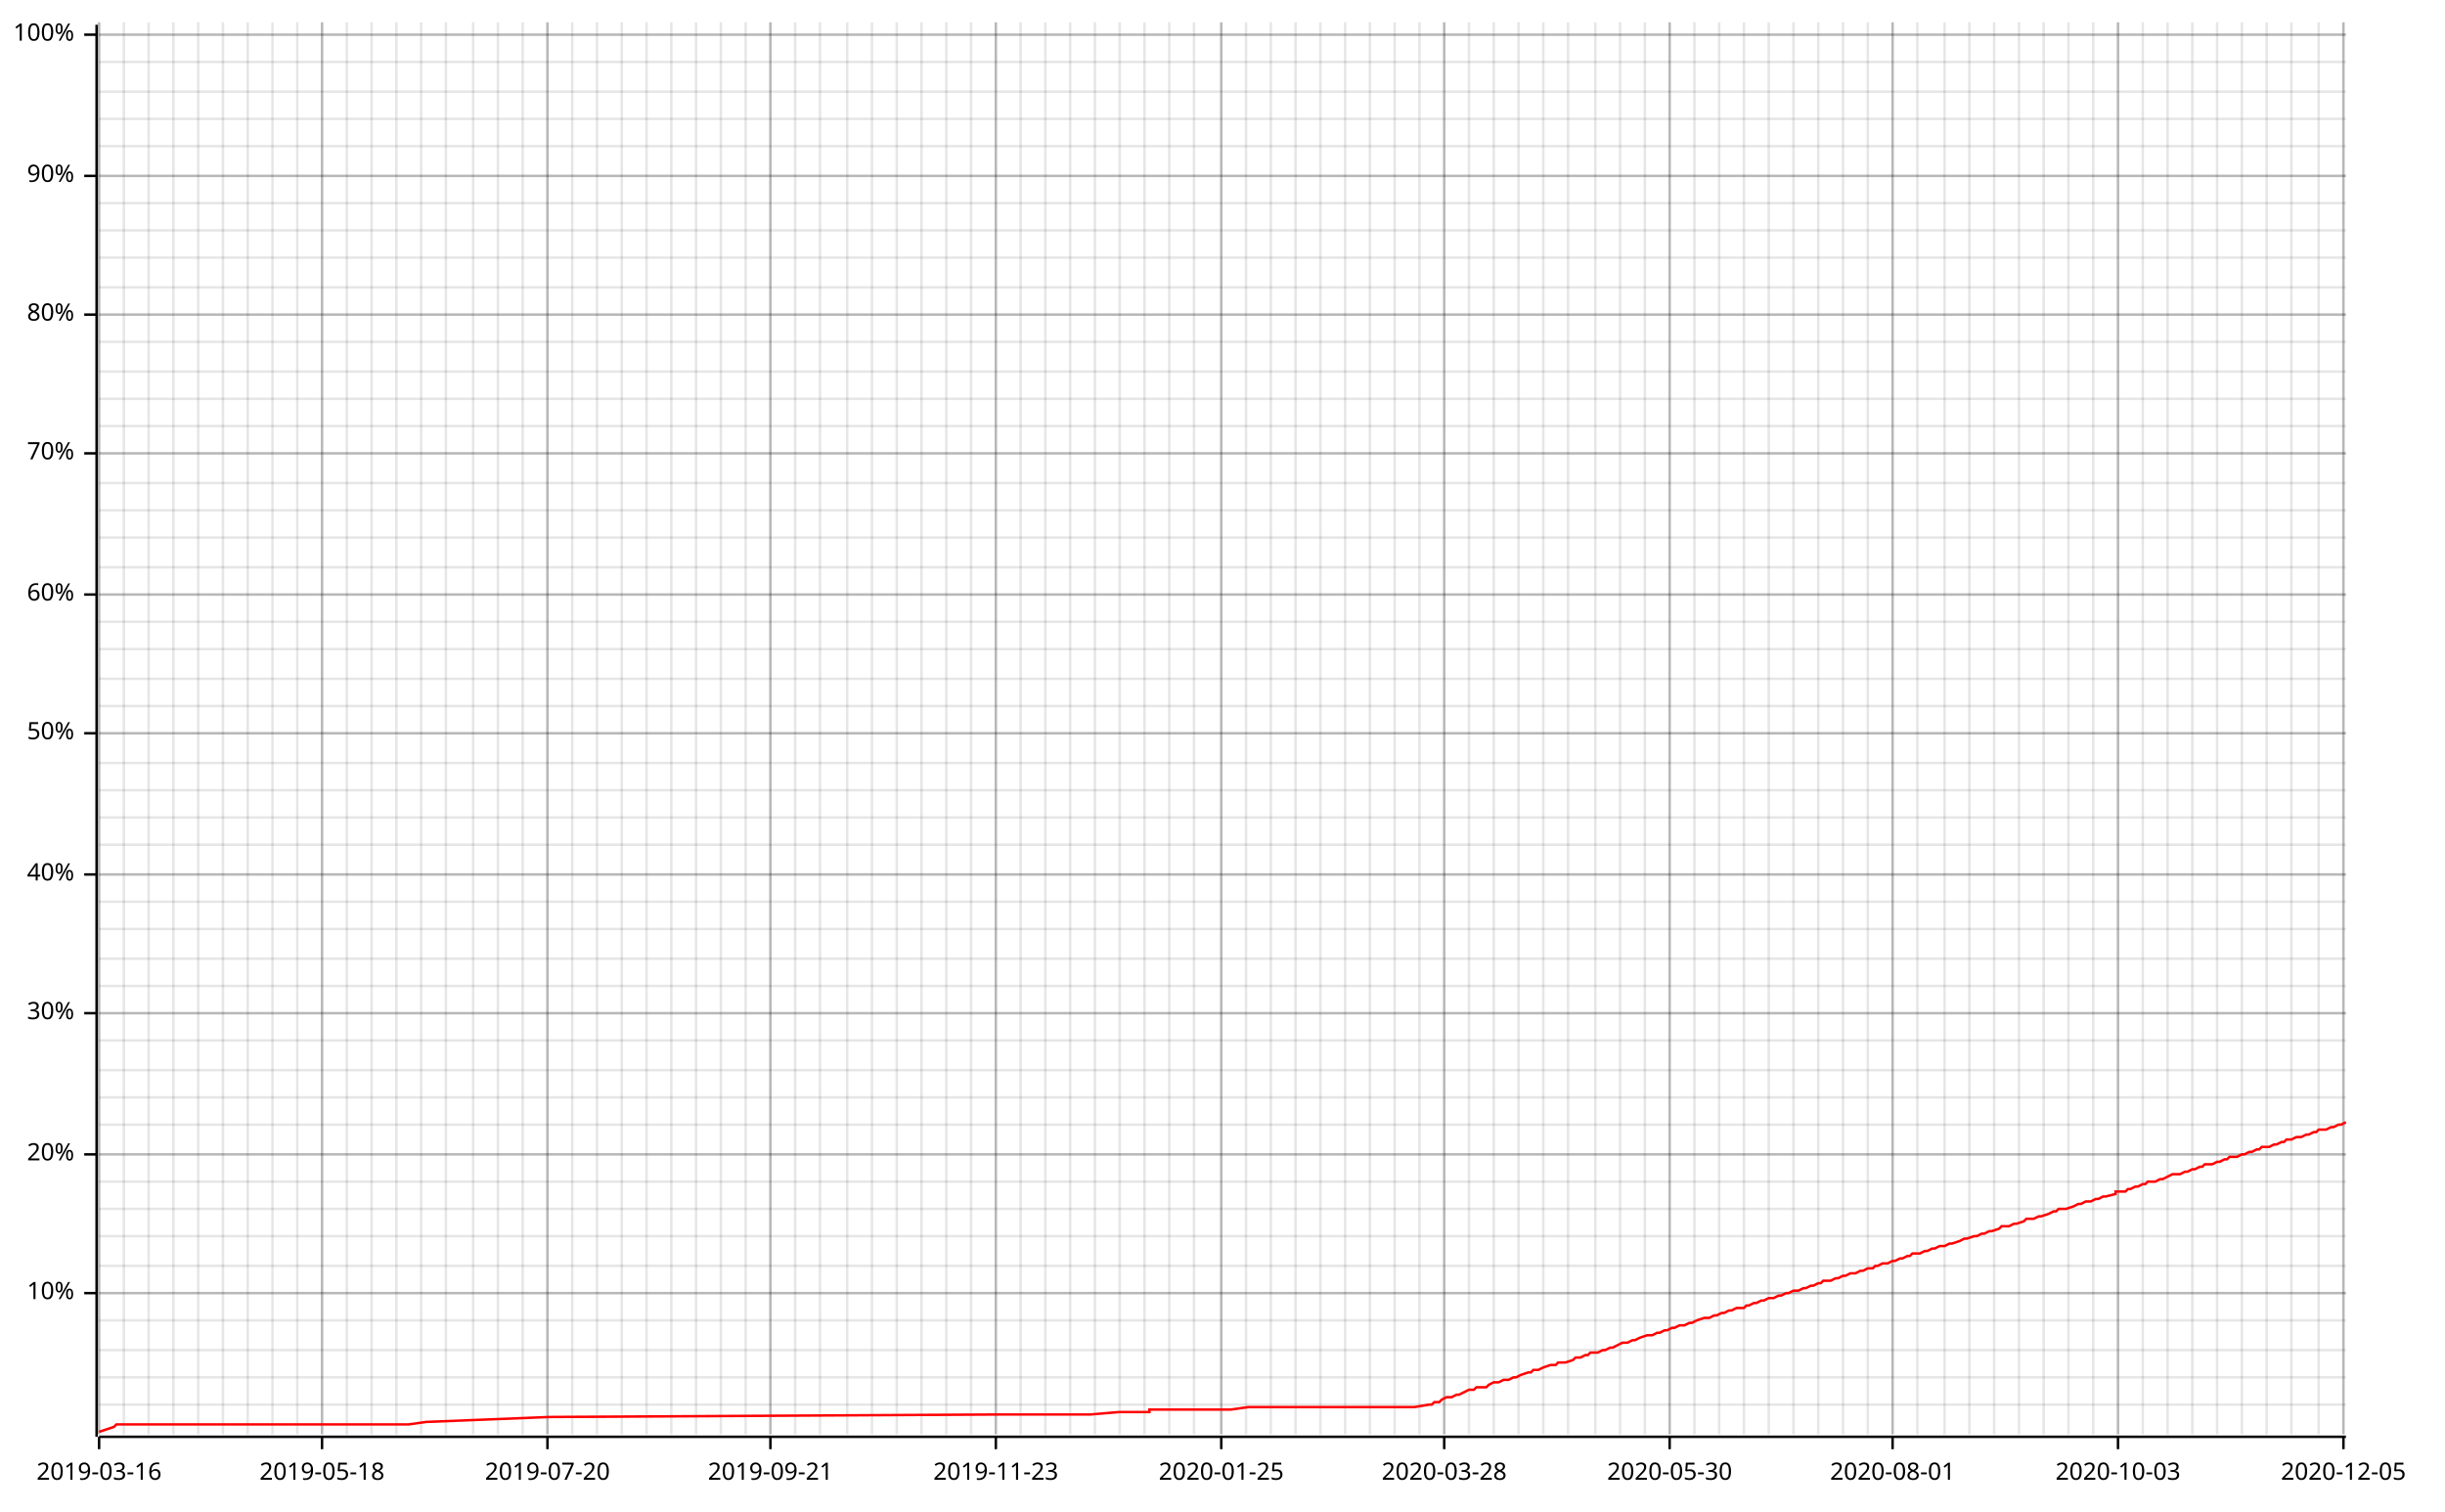
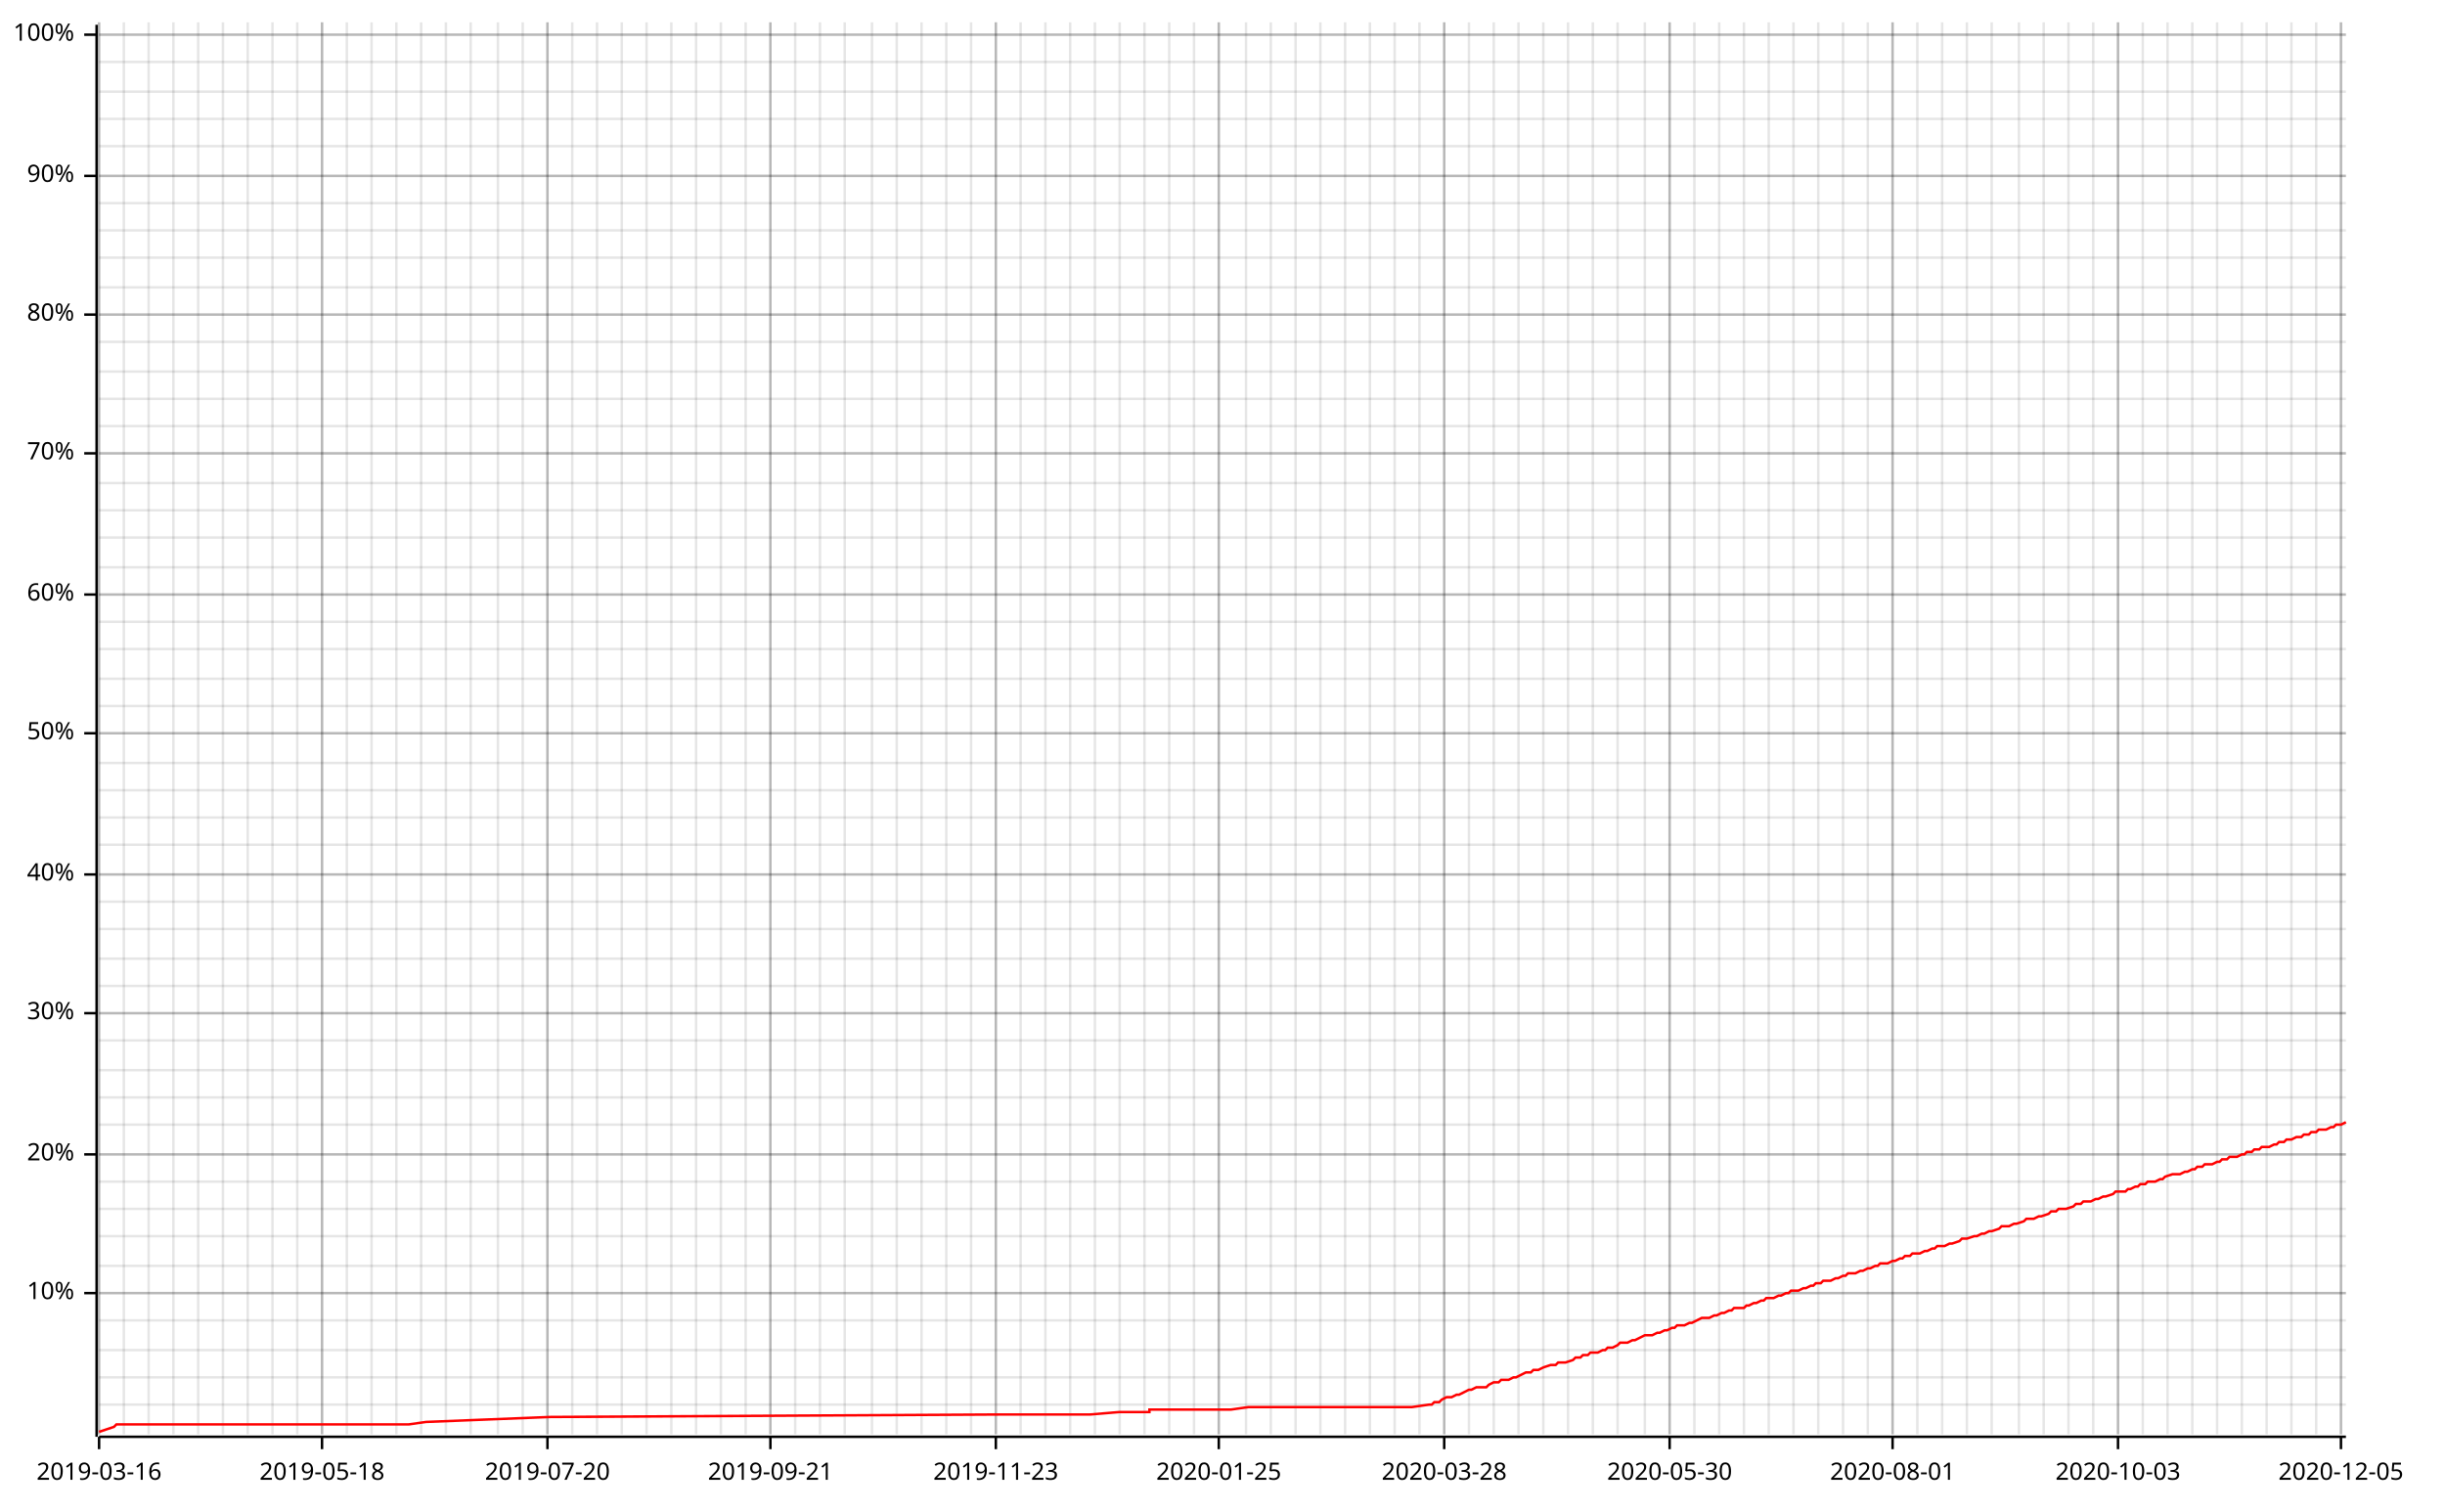
<svg xmlns="http://www.w3.org/2000/svg" width="987" height="610" viewBox="0 0 987 610">
  <line opacity="0.1" stroke="#000000" stroke-width="1" x1="40" y1="579" x2="40" y2="9" />
  <line opacity="0.1" stroke="#000000" stroke-width="1" x1="50" y1="579" x2="50" y2="9" />
  <line opacity="0.1" stroke="#000000" stroke-width="1" x1="60" y1="579" x2="60" y2="9" />
  <line opacity="0.1" stroke="#000000" stroke-width="1" x1="70" y1="579" x2="70" y2="9" />
  <line opacity="0.1" stroke="#000000" stroke-width="1" x1="80" y1="579" x2="80" y2="9" />
  <line opacity="0.1" stroke="#000000" stroke-width="1" x1="90" y1="579" x2="90" y2="9" />
  <line opacity="0.1" stroke="#000000" stroke-width="1" x1="100" y1="579" x2="100" y2="9" />
  <line opacity="0.1" stroke="#000000" stroke-width="1" x1="110" y1="579" x2="110" y2="9" />
  <line opacity="0.1" stroke="#000000" stroke-width="1" x1="120" y1="579" x2="120" y2="9" />
  <line opacity="0.1" stroke="#000000" stroke-width="1" x1="130" y1="579" x2="130" y2="9" />
  <line opacity="0.1" stroke="#000000" stroke-width="1" x1="140" y1="579" x2="140" y2="9" />
  <line opacity="0.1" stroke="#000000" stroke-width="1" x1="150" y1="579" x2="150" y2="9" />
  <line opacity="0.1" stroke="#000000" stroke-width="1" x1="160" y1="579" x2="160" y2="9" />
  <line opacity="0.1" stroke="#000000" stroke-width="1" x1="170" y1="579" x2="170" y2="9" />
  <line opacity="0.1" stroke="#000000" stroke-width="1" x1="180" y1="579" x2="180" y2="9" />
-   <line opacity="0.1" stroke="#000000" stroke-width="1" x1="191" y1="579" x2="191" y2="9" />
+   <line opacity="0.1" stroke="#000000" stroke-width="1" x1="190" y1="579" x2="190" y2="9" />
  <line opacity="0.1" stroke="#000000" stroke-width="1" x1="201" y1="579" x2="201" y2="9" />
  <line opacity="0.1" stroke="#000000" stroke-width="1" x1="211" y1="579" x2="211" y2="9" />
  <line opacity="0.1" stroke="#000000" stroke-width="1" x1="221" y1="579" x2="221" y2="9" />
  <line opacity="0.1" stroke="#000000" stroke-width="1" x1="231" y1="579" x2="231" y2="9" />
  <line opacity="0.1" stroke="#000000" stroke-width="1" x1="241" y1="579" x2="241" y2="9" />
  <line opacity="0.1" stroke="#000000" stroke-width="1" x1="251" y1="579" x2="251" y2="9" />
  <line opacity="0.1" stroke="#000000" stroke-width="1" x1="261" y1="579" x2="261" y2="9" />
  <line opacity="0.1" stroke="#000000" stroke-width="1" x1="271" y1="579" x2="271" y2="9" />
  <line opacity="0.1" stroke="#000000" stroke-width="1" x1="281" y1="579" x2="281" y2="9" />
  <line opacity="0.1" stroke="#000000" stroke-width="1" x1="291" y1="579" x2="291" y2="9" />
  <line opacity="0.1" stroke="#000000" stroke-width="1" x1="301" y1="579" x2="301" y2="9" />
  <line opacity="0.1" stroke="#000000" stroke-width="1" x1="311" y1="579" x2="311" y2="9" />
  <line opacity="0.1" stroke="#000000" stroke-width="1" x1="321" y1="579" x2="321" y2="9" />
  <line opacity="0.1" stroke="#000000" stroke-width="1" x1="331" y1="579" x2="331" y2="9" />
-   <line opacity="0.1" stroke="#000000" stroke-width="1" x1="342" y1="579" x2="342" y2="9" />
+   <line opacity="0.1" stroke="#000000" stroke-width="1" x1="341" y1="579" x2="341" y2="9" />
  <line opacity="0.1" stroke="#000000" stroke-width="1" x1="352" y1="579" x2="352" y2="9" />
  <line opacity="0.1" stroke="#000000" stroke-width="1" x1="362" y1="579" x2="362" y2="9" />
  <line opacity="0.1" stroke="#000000" stroke-width="1" x1="372" y1="579" x2="372" y2="9" />
  <line opacity="0.1" stroke="#000000" stroke-width="1" x1="382" y1="579" x2="382" y2="9" />
  <line opacity="0.1" stroke="#000000" stroke-width="1" x1="392" y1="579" x2="392" y2="9" />
  <line opacity="0.1" stroke="#000000" stroke-width="1" x1="402" y1="579" x2="402" y2="9" />
  <line opacity="0.1" stroke="#000000" stroke-width="1" x1="412" y1="579" x2="412" y2="9" />
  <line opacity="0.1" stroke="#000000" stroke-width="1" x1="422" y1="579" x2="422" y2="9" />
  <line opacity="0.1" stroke="#000000" stroke-width="1" x1="432" y1="579" x2="432" y2="9" />
  <line opacity="0.1" stroke="#000000" stroke-width="1" x1="442" y1="579" x2="442" y2="9" />
  <line opacity="0.1" stroke="#000000" stroke-width="1" x1="452" y1="579" x2="452" y2="9" />
  <line opacity="0.1" stroke="#000000" stroke-width="1" x1="462" y1="579" x2="462" y2="9" />
  <line opacity="0.1" stroke="#000000" stroke-width="1" x1="472" y1="579" x2="472" y2="9" />
  <line opacity="0.1" stroke="#000000" stroke-width="1" x1="482" y1="579" x2="482" y2="9" />
-   <line opacity="0.1" stroke="#000000" stroke-width="1" x1="493" y1="579" x2="493" y2="9" />
+   <line opacity="0.1" stroke="#000000" stroke-width="1" x1="492" y1="579" x2="492" y2="9" />
  <line opacity="0.1" stroke="#000000" stroke-width="1" x1="503" y1="579" x2="503" y2="9" />
  <line opacity="0.1" stroke="#000000" stroke-width="1" x1="513" y1="579" x2="513" y2="9" />
  <line opacity="0.1" stroke="#000000" stroke-width="1" x1="523" y1="579" x2="523" y2="9" />
  <line opacity="0.1" stroke="#000000" stroke-width="1" x1="533" y1="579" x2="533" y2="9" />
  <line opacity="0.1" stroke="#000000" stroke-width="1" x1="543" y1="579" x2="543" y2="9" />
  <line opacity="0.1" stroke="#000000" stroke-width="1" x1="553" y1="579" x2="553" y2="9" />
  <line opacity="0.1" stroke="#000000" stroke-width="1" x1="563" y1="579" x2="563" y2="9" />
  <line opacity="0.1" stroke="#000000" stroke-width="1" x1="573" y1="579" x2="573" y2="9" />
  <line opacity="0.1" stroke="#000000" stroke-width="1" x1="583" y1="579" x2="583" y2="9" />
  <line opacity="0.1" stroke="#000000" stroke-width="1" x1="593" y1="579" x2="593" y2="9" />
  <line opacity="0.1" stroke="#000000" stroke-width="1" x1="603" y1="579" x2="603" y2="9" />
  <line opacity="0.1" stroke="#000000" stroke-width="1" x1="613" y1="579" x2="613" y2="9" />
  <line opacity="0.1" stroke="#000000" stroke-width="1" x1="623" y1="579" x2="623" y2="9" />
  <line opacity="0.1" stroke="#000000" stroke-width="1" x1="633" y1="579" x2="633" y2="9" />
-   <line opacity="0.1" stroke="#000000" stroke-width="1" x1="644" y1="579" x2="644" y2="9" />
-   <line opacity="0.1" stroke="#000000" stroke-width="1" x1="654" y1="579" x2="654" y2="9" />
+   <line opacity="0.1" stroke="#000000" stroke-width="1" x1="643" y1="579" x2="643" y2="9" />
+   <line opacity="0.1" stroke="#000000" stroke-width="1" x1="653" y1="579" x2="653" y2="9" />
  <line opacity="0.1" stroke="#000000" stroke-width="1" x1="664" y1="579" x2="664" y2="9" />
  <line opacity="0.1" stroke="#000000" stroke-width="1" x1="674" y1="579" x2="674" y2="9" />
  <line opacity="0.1" stroke="#000000" stroke-width="1" x1="684" y1="579" x2="684" y2="9" />
  <line opacity="0.1" stroke="#000000" stroke-width="1" x1="694" y1="579" x2="694" y2="9" />
  <line opacity="0.1" stroke="#000000" stroke-width="1" x1="704" y1="579" x2="704" y2="9" />
  <line opacity="0.1" stroke="#000000" stroke-width="1" x1="714" y1="579" x2="714" y2="9" />
  <line opacity="0.1" stroke="#000000" stroke-width="1" x1="724" y1="579" x2="724" y2="9" />
  <line opacity="0.1" stroke="#000000" stroke-width="1" x1="734" y1="579" x2="734" y2="9" />
  <line opacity="0.1" stroke="#000000" stroke-width="1" x1="744" y1="579" x2="744" y2="9" />
  <line opacity="0.1" stroke="#000000" stroke-width="1" x1="754" y1="579" x2="754" y2="9" />
  <line opacity="0.1" stroke="#000000" stroke-width="1" x1="764" y1="579" x2="764" y2="9" />
  <line opacity="0.1" stroke="#000000" stroke-width="1" x1="774" y1="579" x2="774" y2="9" />
-   <line opacity="0.1" stroke="#000000" stroke-width="1" x1="785" y1="579" x2="785" y2="9" />
-   <line opacity="0.1" stroke="#000000" stroke-width="1" x1="795" y1="579" x2="795" y2="9" />
-   <line opacity="0.1" stroke="#000000" stroke-width="1" x1="805" y1="579" x2="805" y2="9" />
+   <line opacity="0.1" stroke="#000000" stroke-width="1" x1="784" y1="579" x2="784" y2="9" />
+   <line opacity="0.1" stroke="#000000" stroke-width="1" x1="794" y1="579" x2="794" y2="9" />
+   <line opacity="0.1" stroke="#000000" stroke-width="1" x1="804" y1="579" x2="804" y2="9" />
  <line opacity="0.1" stroke="#000000" stroke-width="1" x1="815" y1="579" x2="815" y2="9" />
  <line opacity="0.1" stroke="#000000" stroke-width="1" x1="825" y1="579" x2="825" y2="9" />
  <line opacity="0.1" stroke="#000000" stroke-width="1" x1="835" y1="579" x2="835" y2="9" />
  <line opacity="0.1" stroke="#000000" stroke-width="1" x1="845" y1="579" x2="845" y2="9" />
  <line opacity="0.1" stroke="#000000" stroke-width="1" x1="855" y1="579" x2="855" y2="9" />
  <line opacity="0.1" stroke="#000000" stroke-width="1" x1="865" y1="579" x2="865" y2="9" />
  <line opacity="0.1" stroke="#000000" stroke-width="1" x1="875" y1="579" x2="875" y2="9" />
  <line opacity="0.1" stroke="#000000" stroke-width="1" x1="885" y1="579" x2="885" y2="9" />
  <line opacity="0.1" stroke="#000000" stroke-width="1" x1="895" y1="579" x2="895" y2="9" />
  <line opacity="0.1" stroke="#000000" stroke-width="1" x1="905" y1="579" x2="905" y2="9" />
  <line opacity="0.1" stroke="#000000" stroke-width="1" x1="915" y1="579" x2="915" y2="9" />
  <line opacity="0.1" stroke="#000000" stroke-width="1" x1="925" y1="579" x2="925" y2="9" />
-   <line opacity="0.1" stroke="#000000" stroke-width="1" x1="936" y1="579" x2="936" y2="9" />
-   <line opacity="0.1" stroke="#000000" stroke-width="1" x1="946" y1="579" x2="946" y2="9" />
+   <line opacity="0.1" stroke="#000000" stroke-width="1" x1="935" y1="579" x2="935" y2="9" />
+   <line opacity="0.1" stroke="#000000" stroke-width="1" x1="945" y1="579" x2="945" y2="9" />
  <line opacity="0.1" stroke="#000000" stroke-width="1" x1="40" y1="567" x2="947" y2="567" />
  <line opacity="0.1" stroke="#000000" stroke-width="1" x1="40" y1="556" x2="947" y2="556" />
  <line opacity="0.1" stroke="#000000" stroke-width="1" x1="40" y1="545" x2="947" y2="545" />
  <line opacity="0.1" stroke="#000000" stroke-width="1" x1="40" y1="533" x2="947" y2="533" />
  <line opacity="0.1" stroke="#000000" stroke-width="1" x1="40" y1="522" x2="947" y2="522" />
  <line opacity="0.1" stroke="#000000" stroke-width="1" x1="40" y1="511" x2="947" y2="511" />
  <line opacity="0.1" stroke="#000000" stroke-width="1" x1="40" y1="499" x2="947" y2="499" />
  <line opacity="0.1" stroke="#000000" stroke-width="1" x1="40" y1="488" x2="947" y2="488" />
  <line opacity="0.1" stroke="#000000" stroke-width="1" x1="40" y1="477" x2="947" y2="477" />
  <line opacity="0.1" stroke="#000000" stroke-width="1" x1="40" y1="466" x2="947" y2="466" />
  <line opacity="0.1" stroke="#000000" stroke-width="1" x1="40" y1="454" x2="947" y2="454" />
  <line opacity="0.1" stroke="#000000" stroke-width="1" x1="40" y1="443" x2="947" y2="443" />
  <line opacity="0.1" stroke="#000000" stroke-width="1" x1="40" y1="432" x2="947" y2="432" />
  <line opacity="0.1" stroke="#000000" stroke-width="1" x1="40" y1="420" x2="947" y2="420" />
  <line opacity="0.1" stroke="#000000" stroke-width="1" x1="40" y1="409" x2="947" y2="409" />
  <line opacity="0.1" stroke="#000000" stroke-width="1" x1="40" y1="398" x2="947" y2="398" />
  <line opacity="0.1" stroke="#000000" stroke-width="1" x1="40" y1="387" x2="947" y2="387" />
  <line opacity="0.1" stroke="#000000" stroke-width="1" x1="40" y1="375" x2="947" y2="375" />
  <line opacity="0.1" stroke="#000000" stroke-width="1" x1="40" y1="364" x2="947" y2="364" />
  <line opacity="0.1" stroke="#000000" stroke-width="1" x1="40" y1="353" x2="947" y2="353" />
  <line opacity="0.1" stroke="#000000" stroke-width="1" x1="40" y1="341" x2="947" y2="341" />
  <line opacity="0.1" stroke="#000000" stroke-width="1" x1="40" y1="330" x2="947" y2="330" />
  <line opacity="0.1" stroke="#000000" stroke-width="1" x1="40" y1="319" x2="947" y2="319" />
  <line opacity="0.1" stroke="#000000" stroke-width="1" x1="40" y1="308" x2="947" y2="308" />
  <line opacity="0.1" stroke="#000000" stroke-width="1" x1="40" y1="296" x2="947" y2="296" />
  <line opacity="0.1" stroke="#000000" stroke-width="1" x1="40" y1="285" x2="947" y2="285" />
  <line opacity="0.1" stroke="#000000" stroke-width="1" x1="40" y1="274" x2="947" y2="274" />
  <line opacity="0.1" stroke="#000000" stroke-width="1" x1="40" y1="262" x2="947" y2="262" />
  <line opacity="0.1" stroke="#000000" stroke-width="1" x1="40" y1="251" x2="947" y2="251" />
  <line opacity="0.1" stroke="#000000" stroke-width="1" x1="40" y1="240" x2="947" y2="240" />
  <line opacity="0.1" stroke="#000000" stroke-width="1" x1="40" y1="229" x2="947" y2="229" />
  <line opacity="0.1" stroke="#000000" stroke-width="1" x1="40" y1="217" x2="947" y2="217" />
  <line opacity="0.1" stroke="#000000" stroke-width="1" x1="40" y1="206" x2="947" y2="206" />
  <line opacity="0.1" stroke="#000000" stroke-width="1" x1="40" y1="195" x2="947" y2="195" />
  <line opacity="0.1" stroke="#000000" stroke-width="1" x1="40" y1="183" x2="947" y2="183" />
  <line opacity="0.1" stroke="#000000" stroke-width="1" x1="40" y1="172" x2="947" y2="172" />
  <line opacity="0.1" stroke="#000000" stroke-width="1" x1="40" y1="161" x2="947" y2="161" />
  <line opacity="0.1" stroke="#000000" stroke-width="1" x1="40" y1="150" x2="947" y2="150" />
  <line opacity="0.1" stroke="#000000" stroke-width="1" x1="40" y1="138" x2="947" y2="138" />
  <line opacity="0.1" stroke="#000000" stroke-width="1" x1="40" y1="127" x2="947" y2="127" />
  <line opacity="0.1" stroke="#000000" stroke-width="1" x1="40" y1="116" x2="947" y2="116" />
  <line opacity="0.1" stroke="#000000" stroke-width="1" x1="40" y1="104" x2="947" y2="104" />
  <line opacity="0.1" stroke="#000000" stroke-width="1" x1="40" y1="93" x2="947" y2="93" />
  <line opacity="0.1" stroke="#000000" stroke-width="1" x1="40" y1="82" x2="947" y2="82" />
  <line opacity="0.1" stroke="#000000" stroke-width="1" x1="40" y1="71" x2="947" y2="71" />
  <line opacity="0.1" stroke="#000000" stroke-width="1" x1="40" y1="59" x2="947" y2="59" />
  <line opacity="0.1" stroke="#000000" stroke-width="1" x1="40" y1="48" x2="947" y2="48" />
  <line opacity="0.1" stroke="#000000" stroke-width="1" x1="40" y1="37" x2="947" y2="37" />
  <line opacity="0.1" stroke="#000000" stroke-width="1" x1="40" y1="25" x2="947" y2="25" />
  <line opacity="0.1" stroke="#000000" stroke-width="1" x1="40" y1="14" x2="947" y2="14" />
  <line opacity="0.2" stroke="#000000" stroke-width="1" x1="40" y1="579" x2="40" y2="9" />
  <line opacity="0.2" stroke="#000000" stroke-width="1" x1="130" y1="579" x2="130" y2="9" />
  <line opacity="0.2" stroke="#000000" stroke-width="1" x1="221" y1="579" x2="221" y2="9" />
  <line opacity="0.2" stroke="#000000" stroke-width="1" x1="311" y1="579" x2="311" y2="9" />
  <line opacity="0.2" stroke="#000000" stroke-width="1" x1="402" y1="579" x2="402" y2="9" />
-   <line opacity="0.2" stroke="#000000" stroke-width="1" x1="493" y1="579" x2="493" y2="9" />
+   <line opacity="0.2" stroke="#000000" stroke-width="1" x1="492" y1="579" x2="492" y2="9" />
  <line opacity="0.2" stroke="#000000" stroke-width="1" x1="583" y1="579" x2="583" y2="9" />
  <line opacity="0.2" stroke="#000000" stroke-width="1" x1="674" y1="579" x2="674" y2="9" />
  <line opacity="0.2" stroke="#000000" stroke-width="1" x1="764" y1="579" x2="764" y2="9" />
  <line opacity="0.2" stroke="#000000" stroke-width="1" x1="855" y1="579" x2="855" y2="9" />
-   <line opacity="0.2" stroke="#000000" stroke-width="1" x1="946" y1="579" x2="946" y2="9" />
+   <line opacity="0.2" stroke="#000000" stroke-width="1" x1="945" y1="579" x2="945" y2="9" />
  <line opacity="0.2" stroke="#000000" stroke-width="1" x1="40" y1="522" x2="947" y2="522" />
  <line opacity="0.2" stroke="#000000" stroke-width="1" x1="40" y1="466" x2="947" y2="466" />
  <line opacity="0.2" stroke="#000000" stroke-width="1" x1="40" y1="409" x2="947" y2="409" />
  <line opacity="0.2" stroke="#000000" stroke-width="1" x1="40" y1="353" x2="947" y2="353" />
  <line opacity="0.2" stroke="#000000" stroke-width="1" x1="40" y1="296" x2="947" y2="296" />
  <line opacity="0.2" stroke="#000000" stroke-width="1" x1="40" y1="240" x2="947" y2="240" />
  <line opacity="0.2" stroke="#000000" stroke-width="1" x1="40" y1="183" x2="947" y2="183" />
  <line opacity="0.2" stroke="#000000" stroke-width="1" x1="40" y1="127" x2="947" y2="127" />
  <line opacity="0.2" stroke="#000000" stroke-width="1" x1="40" y1="71" x2="947" y2="71" />
  <line opacity="0.2" stroke="#000000" stroke-width="1" x1="40" y1="14" x2="947" y2="14" />
  <polyline fill="none" opacity="1" stroke="#000000" stroke-width="1" points="39,10 39,580 " />
  <text x="30" y="522" dy="0.5ex" text-anchor="end" font-family="sans-serif" font-size="9.677" opacity="1" fill="#000000">
10%
</text>
  <polyline fill="none" opacity="1" stroke="#000000" stroke-width="1" points="34,522 39,522 " />
  <text x="30" y="466" dy="0.5ex" text-anchor="end" font-family="sans-serif" font-size="9.677" opacity="1" fill="#000000">
20%
</text>
  <polyline fill="none" opacity="1" stroke="#000000" stroke-width="1" points="34,466 39,466 " />
  <text x="30" y="409" dy="0.5ex" text-anchor="end" font-family="sans-serif" font-size="9.677" opacity="1" fill="#000000">
30%
</text>
  <polyline fill="none" opacity="1" stroke="#000000" stroke-width="1" points="34,409 39,409 " />
  <text x="30" y="353" dy="0.5ex" text-anchor="end" font-family="sans-serif" font-size="9.677" opacity="1" fill="#000000">
40%
</text>
  <polyline fill="none" opacity="1" stroke="#000000" stroke-width="1" points="34,353 39,353 " />
  <text x="30" y="296" dy="0.5ex" text-anchor="end" font-family="sans-serif" font-size="9.677" opacity="1" fill="#000000">
50%
</text>
  <polyline fill="none" opacity="1" stroke="#000000" stroke-width="1" points="34,296 39,296 " />
  <text x="30" y="240" dy="0.5ex" text-anchor="end" font-family="sans-serif" font-size="9.677" opacity="1" fill="#000000">
60%
</text>
  <polyline fill="none" opacity="1" stroke="#000000" stroke-width="1" points="34,240 39,240 " />
  <text x="30" y="183" dy="0.5ex" text-anchor="end" font-family="sans-serif" font-size="9.677" opacity="1" fill="#000000">
70%
</text>
  <polyline fill="none" opacity="1" stroke="#000000" stroke-width="1" points="34,183 39,183 " />
  <text x="30" y="127" dy="0.5ex" text-anchor="end" font-family="sans-serif" font-size="9.677" opacity="1" fill="#000000">
80%
</text>
  <polyline fill="none" opacity="1" stroke="#000000" stroke-width="1" points="34,127 39,127 " />
  <text x="30" y="71" dy="0.5ex" text-anchor="end" font-family="sans-serif" font-size="9.677" opacity="1" fill="#000000">
90%
</text>
  <polyline fill="none" opacity="1" stroke="#000000" stroke-width="1" points="34,71 39,71 " />
  <text x="30" y="14" dy="0.5ex" text-anchor="end" font-family="sans-serif" font-size="9.677" opacity="1" fill="#000000">
100%
</text>
  <polyline fill="none" opacity="1" stroke="#000000" stroke-width="1" points="34,14 39,14 " />
  <polyline fill="none" opacity="1" stroke="#000000" stroke-width="1" points="40,580 947,580 " />
  <text x="40" y="590" dy="0.76em" text-anchor="middle" font-family="sans-serif" font-size="9.677" opacity="1" fill="#000000">
2019-03-16
</text>
  <polyline fill="none" opacity="1" stroke="#000000" stroke-width="1" points="40,580 40,585 " />
  <text x="130" y="590" dy="0.76em" text-anchor="middle" font-family="sans-serif" font-size="9.677" opacity="1" fill="#000000">
2019-05-18
</text>
  <polyline fill="none" opacity="1" stroke="#000000" stroke-width="1" points="130,580 130,585 " />
  <text x="221" y="590" dy="0.76em" text-anchor="middle" font-family="sans-serif" font-size="9.677" opacity="1" fill="#000000">
2019-07-20
</text>
  <polyline fill="none" opacity="1" stroke="#000000" stroke-width="1" points="221,580 221,585 " />
  <text x="311" y="590" dy="0.76em" text-anchor="middle" font-family="sans-serif" font-size="9.677" opacity="1" fill="#000000">
2019-09-21
</text>
  <polyline fill="none" opacity="1" stroke="#000000" stroke-width="1" points="311,580 311,585 " />
  <text x="402" y="590" dy="0.76em" text-anchor="middle" font-family="sans-serif" font-size="9.677" opacity="1" fill="#000000">
2019-11-23
</text>
  <polyline fill="none" opacity="1" stroke="#000000" stroke-width="1" points="402,580 402,585 " />
-   <text x="493" y="590" dy="0.76em" text-anchor="middle" font-family="sans-serif" font-size="9.677" opacity="1" fill="#000000">
+   <text x="492" y="590" dy="0.76em" text-anchor="middle" font-family="sans-serif" font-size="9.677" opacity="1" fill="#000000">
2020-01-25
</text>
-   <polyline fill="none" opacity="1" stroke="#000000" stroke-width="1" points="493,580 493,585 " />
+   <polyline fill="none" opacity="1" stroke="#000000" stroke-width="1" points="492,580 492,585 " />
  <text x="583" y="590" dy="0.76em" text-anchor="middle" font-family="sans-serif" font-size="9.677" opacity="1" fill="#000000">
2020-03-28
</text>
  <polyline fill="none" opacity="1" stroke="#000000" stroke-width="1" points="583,580 583,585 " />
  <text x="674" y="590" dy="0.76em" text-anchor="middle" font-family="sans-serif" font-size="9.677" opacity="1" fill="#000000">
2020-05-30
</text>
  <polyline fill="none" opacity="1" stroke="#000000" stroke-width="1" points="674,580 674,585 " />
  <text x="764" y="590" dy="0.76em" text-anchor="middle" font-family="sans-serif" font-size="9.677" opacity="1" fill="#000000">
2020-08-01
</text>
  <polyline fill="none" opacity="1" stroke="#000000" stroke-width="1" points="764,580 764,585 " />
  <text x="855" y="590" dy="0.76em" text-anchor="middle" font-family="sans-serif" font-size="9.677" opacity="1" fill="#000000">
2020-10-03
</text>
  <polyline fill="none" opacity="1" stroke="#000000" stroke-width="1" points="855,580 855,585 " />
-   <text x="946" y="590" dy="0.76em" text-anchor="middle" font-family="sans-serif" font-size="9.677" opacity="1" fill="#000000">
+   <text x="945" y="590" dy="0.76em" text-anchor="middle" font-family="sans-serif" font-size="9.677" opacity="1" fill="#000000">
2020-12-05
</text>
-   <polyline fill="none" opacity="1" stroke="#000000" stroke-width="1" points="946,580 946,585 " />
-   <polyline fill="none" opacity="1" stroke="#FF0000" stroke-width="1" points="40,578 40,578 46,576 47,575 153,575 157,575 159,575 162,575 165,575 172,574 222,572 223,572 403,571 414,571 440,571 452,570 464,570 464,569 483,569 497,569 504,568 568,568 569,568 571,568 577,567 578,567 579,566 581,566 582,565 584,564 586,564 588,563 589,563 591,562 593,561 595,561 596,560 598,560 600,560 601,559 603,558 605,558 605,558 607,557 608,557 609,557 611,556 612,556 614,555 617,554 618,554 619,553 621,553 623,552 623,552 626,551 627,551 628,551 629,550 632,550 632,550 635,549 636,548 638,548 640,547 641,547 642,546 645,546 647,545 648,545 650,544 651,544 653,543 655,542 656,542 657,542 659,541 660,541 662,540 665,539 666,539 667,539 669,538 670,538 672,537 673,537 675,536 676,536 678,535 679,535 680,535 682,534 683,534 685,533 688,532 689,532 690,532 692,531 693,531 695,530 696,530 698,529 699,529 701,528 702,528 704,528 705,527 706,527 708,526 709,526 711,525 712,525 714,524 715,524 716,524 718,523 719,523 721,522 722,522 724,521 725,521 726,521 728,520 729,520 731,519 732,519 734,518 735,518 736,517 738,517 739,517 741,516 742,516 744,515 745,515 747,514 748,514 749,514 751,513 752,513 754,512 756,512 757,511 758,511 760,510 761,510 762,510 764,509 765,509 767,508 768,508 770,507 771,507 772,506 774,506 775,506 777,505 778,505 780,504 781,504 783,503 784,503 785,503 787,502 788,502 791,501 793,500 794,500 797,499 798,499 800,498 801,498 803,497 804,497 807,496 808,495 810,495 811,495 813,494 814,494 817,493 818,492 820,492 821,492 823,491 824,491 827,490 829,489 830,489 831,488 833,488 834,488 837,487 839,486 840,486 842,485 843,485 844,485 846,484 847,484 849,483 850,483 854,482 854,481 856,481 858,481 859,480 860,480 862,479 863,479 865,478 866,478 867,477 869,477 870,477 872,476 873,476 875,475 877,474 879,474 880,474 882,473 883,473 885,472 886,472 888,471 889,471 890,470 892,470 893,470 895,469 896,469 898,468 899,468 900,467 902,467 903,467 905,466 906,466 908,465 909,465 911,464 912,464 913,463 915,463 916,463 918,462 919,462 921,461 922,461 923,460 925,460 927,459 928,459 929,459 931,458 932,458 934,457 935,457 936,456 938,456 939,456 941,455 942,455 944,454 945,454 947,453 " />
+   <polyline fill="none" opacity="1" stroke="#000000" stroke-width="1" points="945,580 945,585 " />
+   <polyline fill="none" opacity="1" stroke="#FF0000" stroke-width="1" points="40,578 40,578 46,576 47,575 153,575 157,575 159,575 162,575 165,575 172,574 222,572 222,572 403,571 414,571 440,571 452,570 464,570 464,569 483,569 497,569 504,568 567,568 569,568 570,568 577,567 578,567 579,566 581,566 582,565 584,564 586,564 588,563 589,563 591,562 593,561 594,561 596,560 598,560 600,560 601,559 603,558 605,558 605,558 606,557 608,557 609,557 611,556 612,556 614,555 616,554 618,554 619,553 621,553 623,552 623,552 626,551 627,551 628,551 629,550 632,550 632,550 635,549 636,548 638,548 639,547 641,547 642,546 645,546 647,545 648,545 649,544 651,544 653,543 654,542 656,542 657,542 659,541 660,541 662,540 664,539 666,539 667,539 669,538 670,538 672,537 673,537 675,536 676,536 677,535 679,535 680,535 682,534 683,534 685,533 687,532 689,532 690,532 692,531 693,531 695,530 696,530 698,529 699,529 700,528 702,528 704,528 705,527 706,527 708,526 709,526 711,525 712,525 713,524 715,524 716,524 718,523 719,523 721,522 722,522 723,521 725,521 726,521 728,520 729,520 731,519 732,519 733,518 735,518 736,517 738,517 739,517 741,516 742,516 744,515 745,515 746,514 748,514 749,514 751,513 752,513 754,512 755,512 757,511 758,511 759,510 761,510 762,510 764,509 765,509 767,508 768,508 769,507 771,507 772,506 774,506 775,506 777,505 778,505 780,504 781,504 782,503 784,503 785,503 787,502 788,502 791,501 792,500 794,500 797,499 798,499 800,498 801,498 803,497 804,497 807,496 808,495 810,495 811,495 813,494 814,494 817,493 818,492 820,492 821,492 823,491 824,491 827,490 828,489 830,489 831,488 833,488 834,488 837,487 838,486 840,486 841,485 843,485 844,485 846,484 847,484 849,483 850,483 853,482 854,481 856,481 858,481 859,480 860,480 862,479 863,479 864,478 866,478 867,477 869,477 870,477 872,476 873,476 874,475 877,474 879,474 880,474 882,473 883,473 885,472 886,472 887,471 889,471 890,470 892,470 893,470 895,469 896,469 897,468 899,468 900,467 902,467 903,467 905,466 906,466 907,465 909,465 910,464 912,464 913,463 915,463 916,463 918,462 919,462 920,461 922,461 923,460 925,460 927,459 928,459 929,459 930,458 932,458 933,457 935,457 936,456 938,456 939,456 941,455 942,455 943,454 945,454 947,453 " />
</svg>
